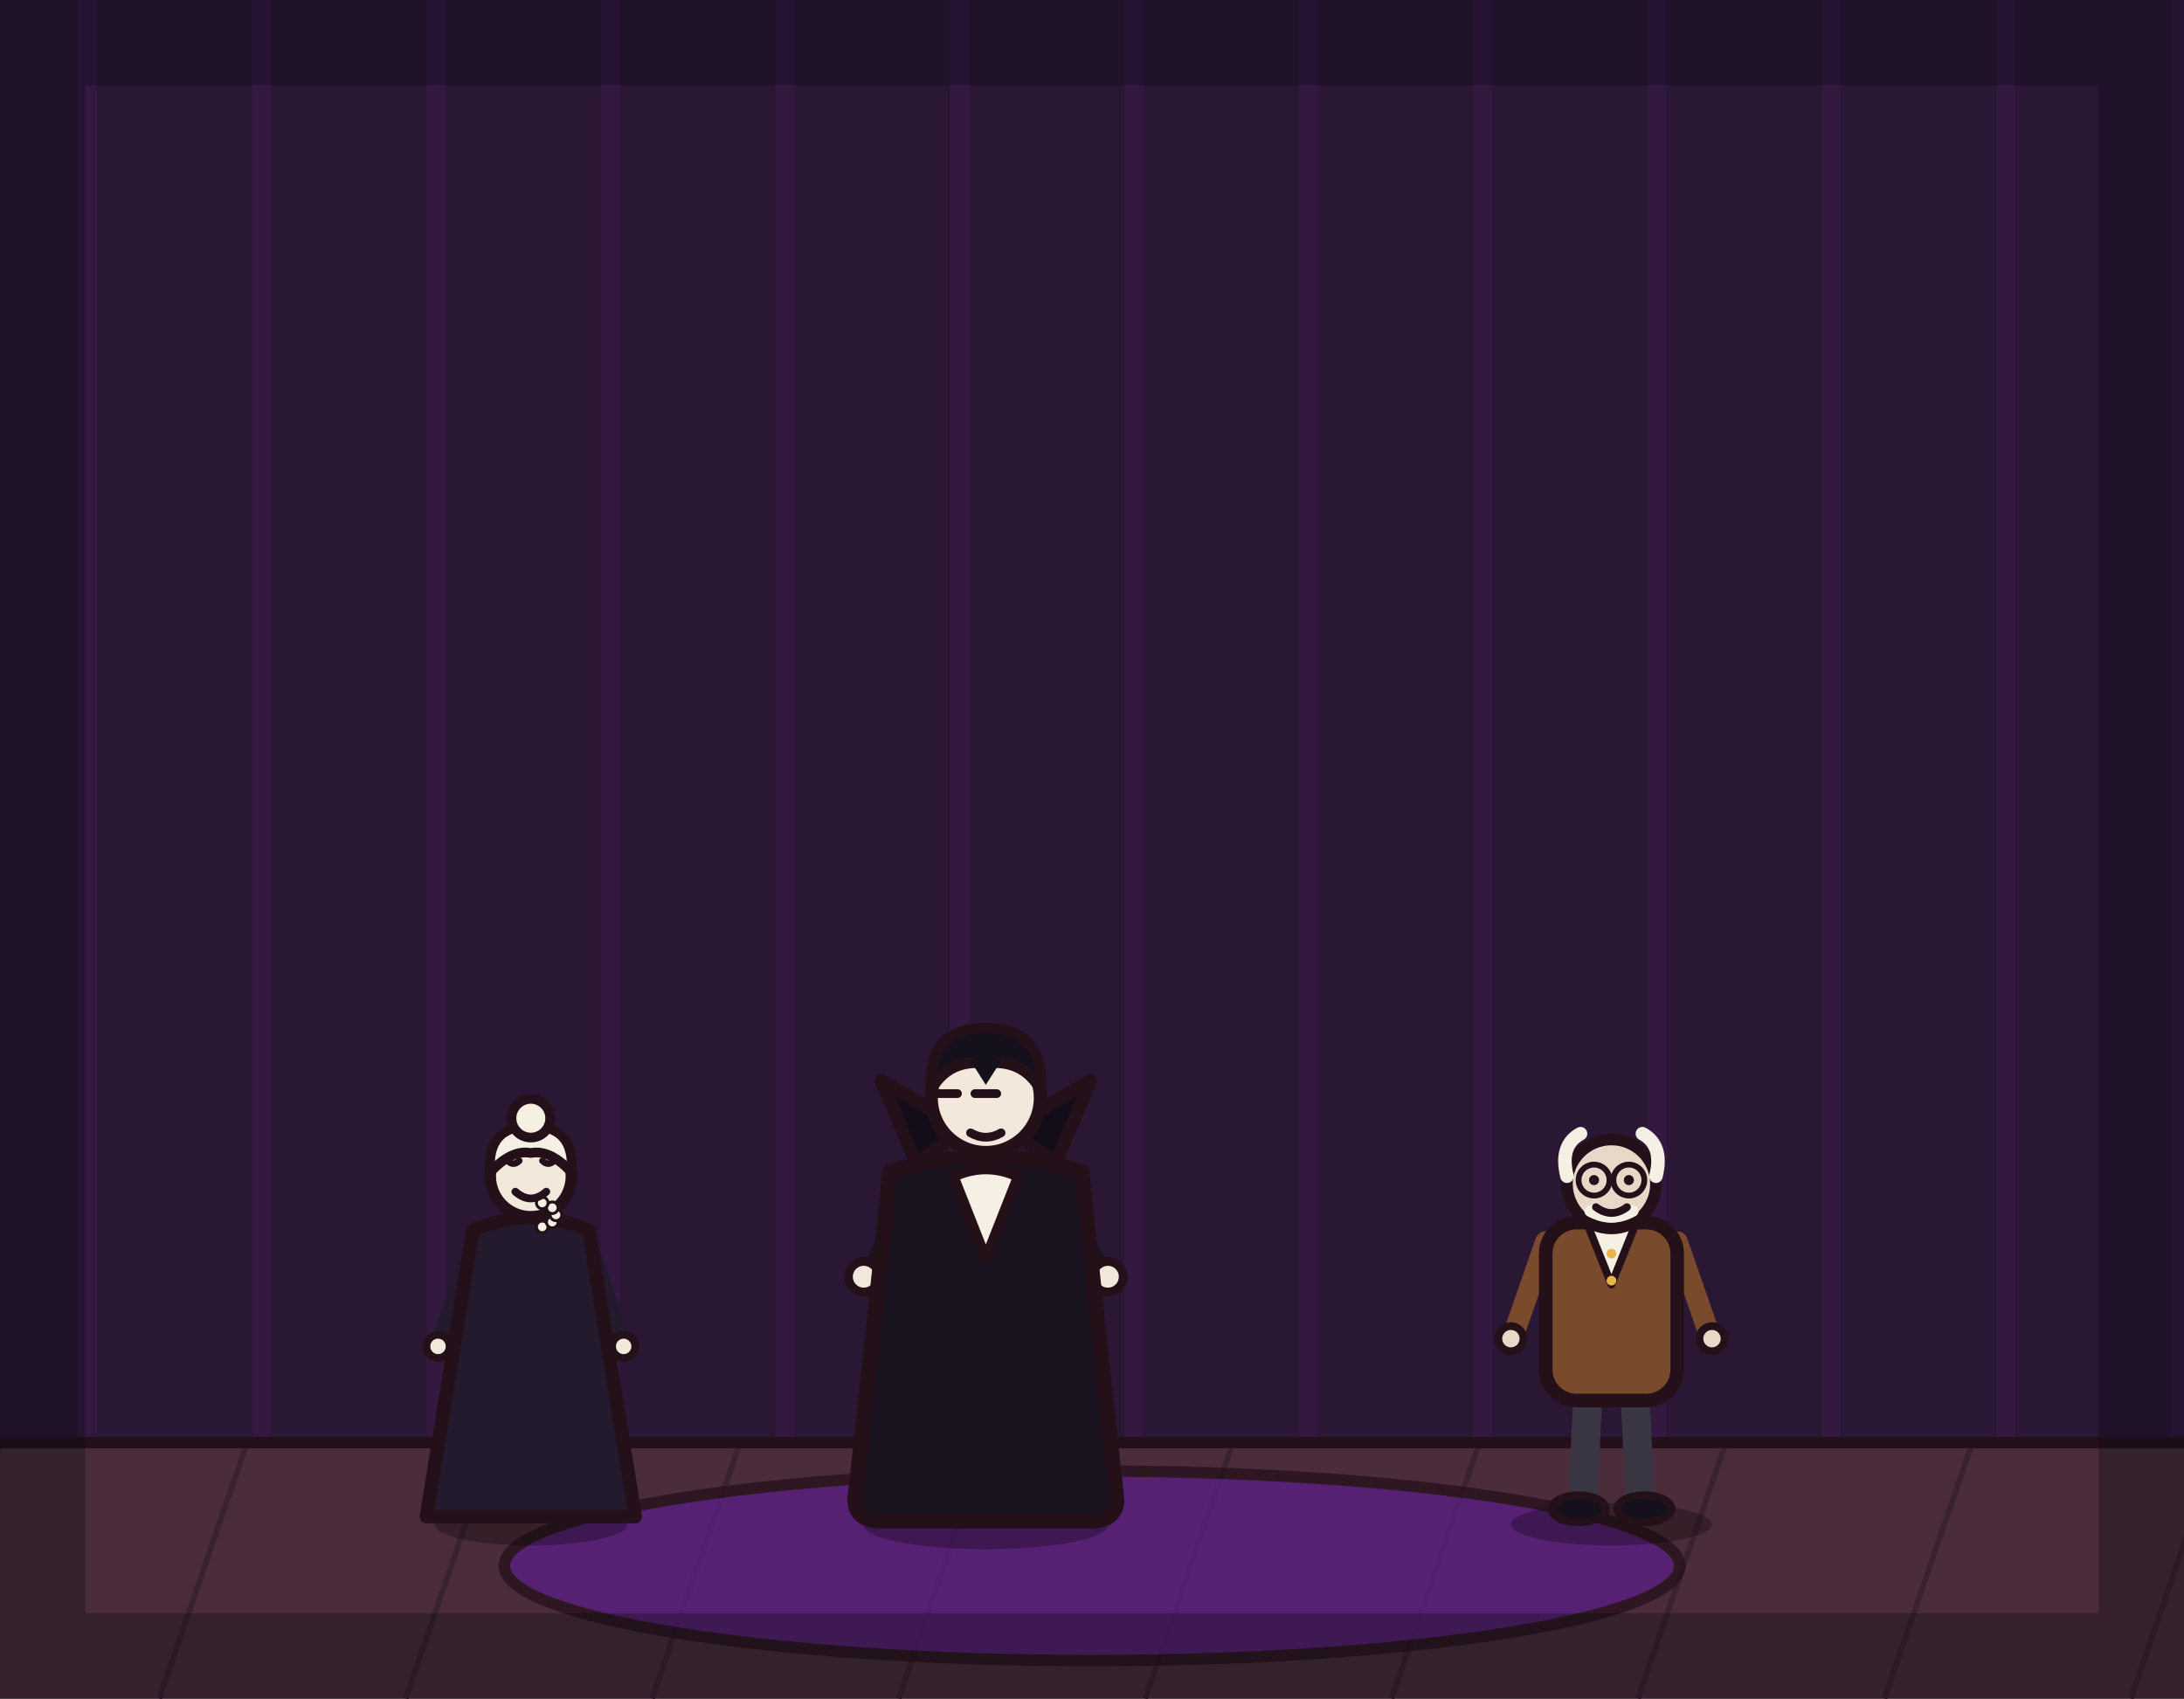
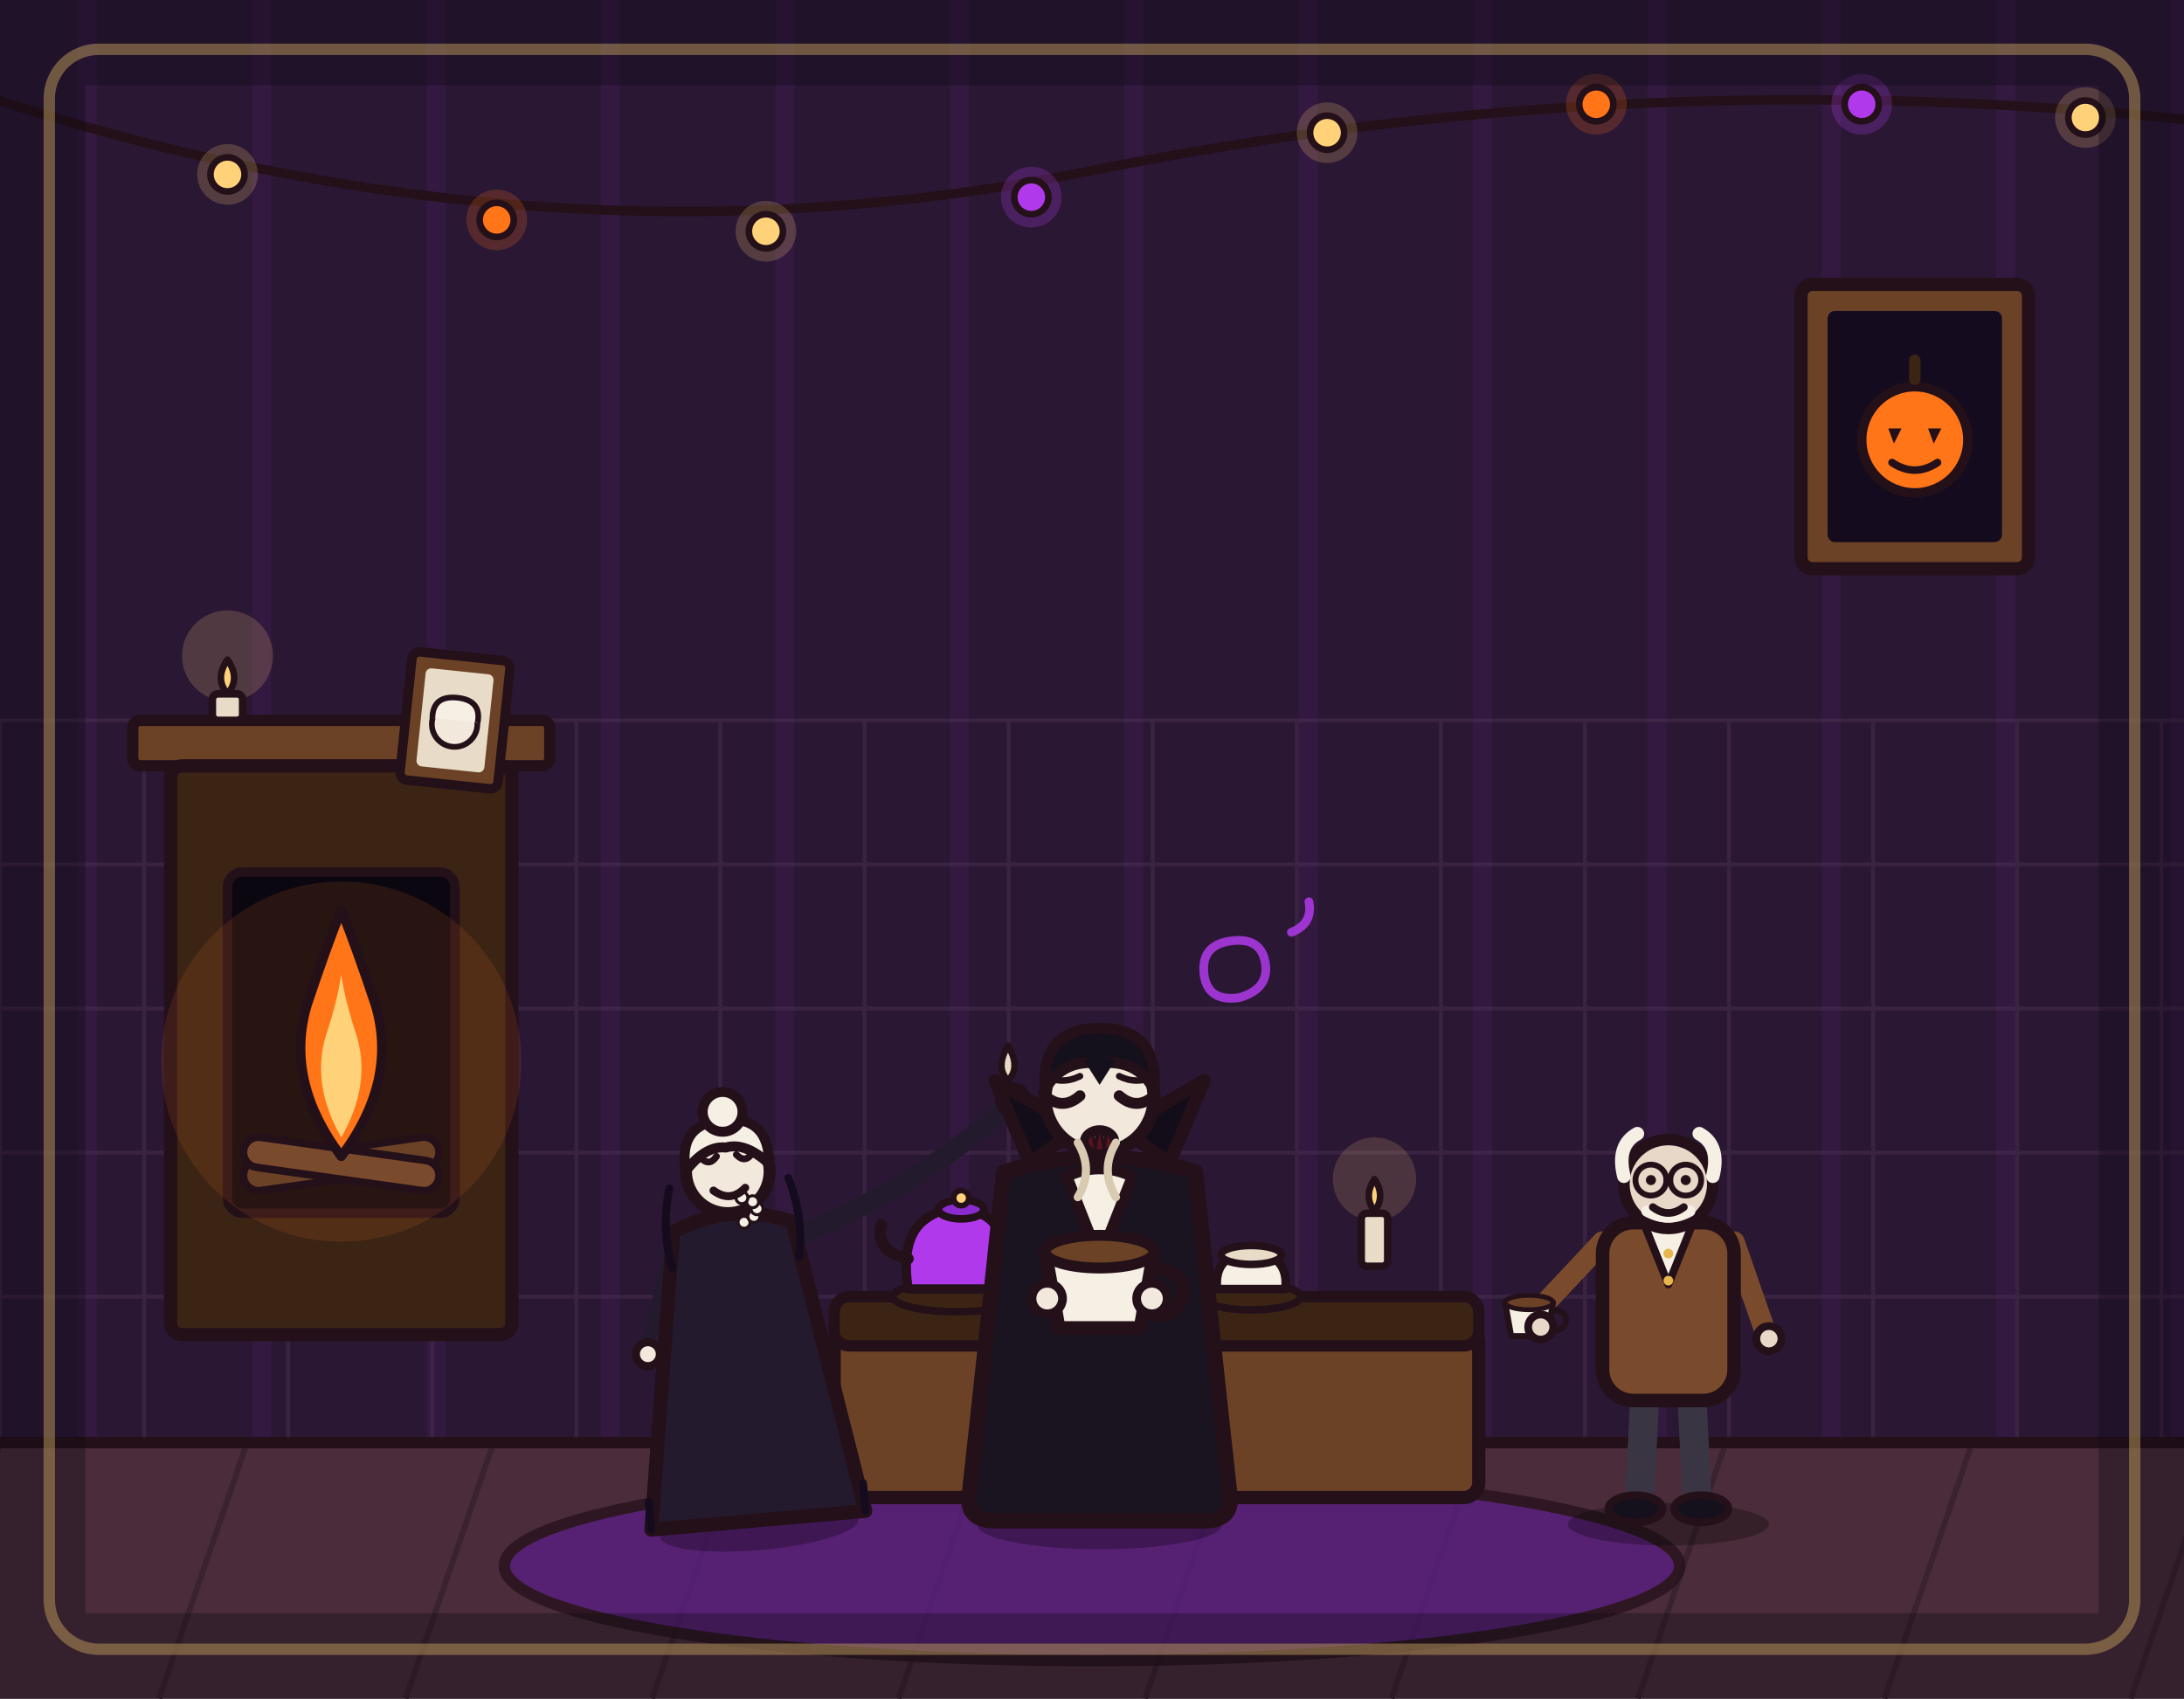
<svg xmlns="http://www.w3.org/2000/svg" viewBox="0 0 1152 896" width="1152" height="896">
  <rect x="0" y="0" width="1152" height="896" fill="#2a1733" />
  <path d="M46 0V762M138 0V762M230 0V762M322 0V762M414 0V762M506 0V762M598 0V762M690 0V762M782 0V762M874 0V762M966 0V762M1058 0V762M1150 0V762" stroke="#b03aeb" stroke-width="10" opacity=".07" fill="none" />
+   <path d="M0 380V762M76 380V762M152 380V762M228 380V762M304 380V762M380 380V762M456 380V762M532 380V762M608 380V762M684 380V762M760 380V762M836 380V762M912 380V762M988 380V762M1064 380V762M1140 380V762M0 380H1152M0 456H1152M0 532H1152M0 608H1152M0 684H1152M0 760H1152" stroke="#4a3050" stroke-width="2" opacity=".5" fill="none" />
+   <path d="M-10 50 Q288 148 576 90 Q864 32 1162 64" fill="none" stroke="#241019" stroke-width="5" stroke-linecap="round" />
+   <circle cx="120" cy="92" r="16" fill="#ffd27a" opacity=".2" />
+   <circle cx="120" cy="92" r="9" fill="#ffd27a" stroke="#241019" stroke-width="3.5" />
+   <circle cx="262" cy="116" r="16" fill="#ff7518" opacity=".2" />
+   <circle cx="262" cy="116" r="9" fill="#ff7518" stroke="#241019" stroke-width="3.5" />
+   <circle cx="404" cy="122" r="16" fill="#ffd27a" opacity=".2" />
+   <circle cx="404" cy="122" r="9" fill="#ffd27a" stroke="#241019" stroke-width="3.5" />
+   <circle cx="544" cy="104" r="16" fill="#b03aeb" opacity=".25" />
+   <circle cx="544" cy="104" r="9" fill="#b03aeb" stroke="#241019" stroke-width="3.5" />
+   <circle cx="700" cy="70" r="16" fill="#ffd27a" opacity=".2" />
+   <circle cx="700" cy="70" r="9" fill="#ffd27a" stroke="#241019" stroke-width="3.5" />
+   <circle cx="842" cy="55" r="16" fill="#ff7518" opacity=".2" />
+   <circle cx="842" cy="55" r="9" fill="#ff7518" stroke="#241019" stroke-width="3.5" />
+   <circle cx="982" cy="55" r="16" fill="#b03aeb" opacity=".25" />
+   <circle cx="982" cy="55" r="9" fill="#b03aeb" stroke="#241019" stroke-width="3.5" />
+   <circle cx="1100" cy="62" r="16" fill="#ffd27a" opacity=".2" />
+   <circle cx="1100" cy="62" r="9" fill="#ffd27a" stroke="#241019" stroke-width="3.5" />
+   <g>
+     <rect x="950" y="150" width="120" height="150" rx="6" fill="#6b4226" stroke="#241019" stroke-width="7" stroke-linejoin="round" />
+     <rect x="964" y="164" width="92" height="122" rx="4" fill="#150b1e" />
+     <circle cx="1010" cy="232" r="28" fill="#ff7518" stroke="#241019" stroke-width="5" />
+     <path d="M1010 200 L1010 190" stroke="#3c2415" stroke-width="6" stroke-linecap="round" />
+     <path d="M996 226 L1003 226 L999 234 Z" fill="#241019" />
+     <path d="M1017 226 L1024 226 L1020 234 Z" fill="#241019" />
+     <path d="M998 244 Q1010 252 1022 244" fill="none" stroke="#241019" stroke-width="4" stroke-linecap="round" />
+   </g>
+   <g>
+     <rect x="70" y="380" width="220" height="24" rx="4" fill="#6b4226" stroke="#241019" stroke-width="6" stroke-linejoin="round" />
+     <rect x="90" y="404" width="180" height="300" rx="6" fill="#3c2415" stroke="#241019" stroke-width="7" stroke-linejoin="round" />
+     <rect x="120" y="460" width="120" height="180" rx="8" fill="#0b0710" stroke="#241019" stroke-width="5" stroke-linejoin="round" />
+     <circle cx="180" cy="560" r="95" fill="#ff7518" opacity=".12" />
+     <rect x="128" y="606" width="104" height="16" rx="8" fill="#6b4226" stroke="#241019" stroke-width="4" transform="rotate(-8 180 614)" />
+     <rect x="128" y="606" width="104" height="16" rx="8" fill="#7a4a2c" stroke="#241019" stroke-width="4" transform="rotate(8 180 614)" />
+     <path d="M180 610 Q150 570 162 530 Q172 500 180 480 Q188 500 198 530 Q210 570 180 610 Z" fill="#ff7518" stroke="#241019" stroke-width="5" stroke-linejoin="round" />
+     <path d="M180 600 Q164 572 172 546 Q178 528 180 514 Q182 528 188 546 Q196 572 180 600 Z" fill="#ffd27a" />
+     <g transform="translate(120 380)">
+       <circle cx="0" cy="-34" r="24" fill="#ffd27a" opacity=".18" />
+       <rect x="-8" y="-14" width="16" height="14" rx="3" fill="#e8dcc8" stroke="#241019" stroke-width="4" />
+       <path d="M0 -32 Q7 -22 0 -14 Q-7 -22 0 -32 Z" fill="#ffd27a" stroke="#241019" stroke-width="3.5" stroke-linejoin="round" />
+     </g>
+     <g transform="translate(240 380) rotate(6)">
+       <rect x="-26" y="-34" width="52" height="68" rx="4" fill="#6b4226" stroke="#241019" stroke-width="5" stroke-linejoin="round" />
+       <rect x="-18" y="-26" width="36" height="52" rx="3" fill="#e8dcc8" />
+       <circle cx="0" cy="2" r="12" fill="#f2e8dc" stroke="#241019" stroke-width="3" />
+       <path d="M-12 0 Q-13 -12 0 -12 Q13 -12 12 0" fill="#f6efe4" stroke="#241019" stroke-width="3" />
+     </g>
+   </g>
  <rect x="0" y="760" width="1152" height="136" fill="#4a2c3a" />
  <path d="M0 762 L-46 896M130 762 L84 896M260 762 L214 896M390 762 L344 896M520 762 L474 896M650 762 L604 896M780 762 L734 896M910 762 L864 896M1040 762 L994 896M1170 762 L1124 896" stroke="#3a2230" stroke-width="3" fill="none" />
  <line x1="0" y1="761" x2="1152" y2="761" stroke="#241019" stroke-width="6" stroke-linecap="round" />
-   <ellipse cx="576" cy="826" rx="310" ry="50" fill="#5b1e86" stroke="#241019" stroke-width="6" stroke-linejoin="round" stroke-linecap="round" opacity="0.75" />
-   <g transform="translate(500 736) scale(1.1)">
-     <path d="M-8 -34 q6 -10 0 -20" fill="none" stroke="#d9cbb2" stroke-width="3" stroke-linecap="round" stroke-linejoin="round" />
-     <path d="M6 -34 q-6 -10 0 -20" fill="none" stroke="#d9cbb2" stroke-width="3" stroke-linecap="round" stroke-linejoin="round" />
-     <path d="M-20 -14 L20 -14 L15 14 L-15 14 Z" fill="#f6efe4" stroke="#241019" stroke-width="5" stroke-linejoin="round" stroke-linecap="round" />
-     <path d="M20 -8 Q34 -6 30 4 Q26 12 16 8" fill="none" stroke="#241019" stroke-width="5" stroke-linecap="round" stroke-linejoin="round" />
-     <ellipse cx="0" cy="-14" rx="20" ry="6" fill="#6b4226" stroke="#241019" stroke-width="4" stroke-linejoin="round" stroke-linecap="round" />
+   <ellipse cx="576" cy="826" rx="310" ry="50" fill="#5b1e86" stroke="#241019" stroke-width="6" stroke-linejoin="round" opacity=".75" />
+   <rect x="440" y="700" width="340" height="90" rx="8" fill="#6b4226" stroke="#241019" stroke-width="7" stroke-linejoin="round" />
+   <rect x="440" y="684" width="340" height="26" rx="8" fill="#3c2415" stroke="#241019" stroke-width="6" stroke-linejoin="round" />
+   <g transform="translate(505 660)">
+     <ellipse cx="0" cy="24" rx="34" ry="8" fill="#3c2415" stroke="#241019" stroke-width="4" />
+     <path d="M-26 20 Q-30 -6 -18 -16 Q-8 -24 4 -22 Q22 -20 26 0 Q28 14 20 20 Z" fill="#b03aeb" stroke="#241019" stroke-width="5" stroke-linejoin="round" />
+     <path d="M-26 4 Q-44 0 -40 -14" fill="none" stroke="#241019" stroke-width="6" stroke-linecap="round" />
+     <path d="M26 2 Q40 6 38 16" fill="none" stroke="#241019" stroke-width="6" stroke-linecap="round" />
+     <ellipse cx="2" cy="-22" rx="12" ry="5" fill="#8a2bd0" stroke="#241019" stroke-width="4" />
+     <circle cx="2" cy="-28" r="4" fill="#ffd27a" stroke="#241019" stroke-width="3" />
  </g>
-   <g transform="translate(520 800) scale(1.15 1.15)">
-     <ellipse cx="0" cy="4" rx="56" ry="11" fill="#000000" stroke-width="0" stroke-linejoin="round" stroke-linecap="round" stroke="none" opacity="0.28" />
-     <path d="M-8 -58 L34 -50 L40 -8" fill="none" stroke="#241a2e" stroke-width="15" stroke-linecap="round" stroke-linejoin="round" />
-     <path d="M-14 -58 L20 -48 L24 -6" fill="none" stroke="#241a2e" stroke-width="15" stroke-linecap="round" stroke-linejoin="round" />
-     <ellipse cx="42" cy="-6" rx="14" ry="7" fill="#14101c" stroke="#241019" stroke-width="4" stroke-linejoin="round" stroke-linecap="round" />
-     <path d="M-34 -146 L-52 -112" fill="none" stroke="#1a1420" stroke-width="11" stroke-linecap="round" stroke-linejoin="round" />
-     <circle cx="-56" cy="-110" r="7" fill="#f2e8dc" stroke="#241019" stroke-width="4" stroke-linejoin="round" stroke-linecap="round" />
-     <path d="M34 -146 L52 -112" fill="none" stroke="#1a1420" stroke-width="11" stroke-linecap="round" stroke-linejoin="round" />
-     <circle cx="56" cy="-110" r="7" fill="#f2e8dc" stroke="#241019" stroke-width="4" stroke-linejoin="round" stroke-linecap="round" />
-     <path d="M-44 -158 Q-52 -80 -60 -8 Q-60 2 -48 2 L48 2 Q60 2 60 -8 Q52 -80 44 -158 Q0 -172 -44 -158 Z" fill="#1a1420" stroke="#241019" stroke-width="7" stroke-linejoin="round" stroke-linecap="round" />
-     <path d="M-32 -162 L-48 -200 L-10 -178 Z" fill="#120d18" stroke="#241019" stroke-width="6" stroke-linejoin="round" stroke-linecap="round" />
-     <path d="M32 -162 L48 -200 L10 -178 Z" fill="#120d18" stroke="#241019" stroke-width="6" stroke-linejoin="round" stroke-linecap="round" />
-     <path d="M-15 -156 L0 -118 L15 -156 Q0 -163 -15 -156 Z" fill="#f6efe4" stroke="#241019" stroke-width="5" stroke-linejoin="round" stroke-linecap="round" />
-     <circle cx="0" cy="-192" r="25" fill="#f2e8dc" stroke="#241019" stroke-width="6" stroke-linejoin="round" stroke-linecap="round" />
-     <path d="M-25 -196 Q-27 -224 0 -224 Q27 -224 25 -196 Q17 -210 0 -208 Q-17 -210 -25 -196 Z" fill="#14101c" stroke="#241019" stroke-width="5" stroke-linejoin="round" stroke-linecap="round" />
-     <path d="M-7 -209 L0 -198 L7 -209 Q0 -213 -7 -209 Z" fill="#14101c" stroke-width="0" stroke-linejoin="round" stroke-linecap="round" stroke="none" />
-     <line x1="-23" y1="-194" x2="-13" y2="-194" stroke="#241019" stroke-width="4" stroke-linecap="round" />
-     <line x1="-5" y1="-194" x2="5" y2="-194" stroke="#241019" stroke-width="4" stroke-linecap="round" />
-     <path d="M-7 -176 Q0 -172 7 -176" fill="none" stroke="#241019" stroke-width="4" stroke-linecap="round" stroke-linejoin="round" />
+   <g transform="translate(660 668)">
+     <ellipse cx="0" cy="16" rx="26" ry="7" fill="#3c2415" stroke="#241019" stroke-width="4" />
+     <path d="M-18 12 Q-20 -6 0 -8 Q20 -6 18 12 Z" fill="#f6efe4" stroke="#241019" stroke-width="4.5" stroke-linejoin="round" />
+     <ellipse cx="0" cy="-6" rx="16" ry="5" fill="#e8dcc8" stroke="#241019" stroke-width="4" />
  </g>
-   <g transform="translate(280 800) scale(1.02 1.02)">
-     <ellipse cx="0" cy="4" rx="50" ry="11" fill="#000000" stroke-width="0" stroke-linejoin="round" stroke-linecap="round" stroke="none" opacity="0.28" />
-     <path d="M-30 -140 L-46 -92" fill="none" stroke="#241a2e" stroke-width="10" stroke-linecap="round" stroke-linejoin="round" />
-     <circle cx="-48" cy="-88" r="6" fill="#f2e8dc" stroke="#241019" stroke-width="4" stroke-linejoin="round" stroke-linecap="round" />
-     <path d="M30 -140 L46 -92" fill="none" stroke="#241a2e" stroke-width="10" stroke-linecap="round" stroke-linejoin="round" />
-     <circle cx="48" cy="-88" r="6" fill="#f2e8dc" stroke="#241019" stroke-width="4" stroke-linejoin="round" stroke-linecap="round" />
-     <path d="M-30 -148 L-54 0 L54 0 L30 -148 Q0 -161 -30 -148 Z" fill="#241a2e" stroke="#241019" stroke-width="7" stroke-linejoin="round" stroke-linecap="round" />
-     <circle cx="0" cy="-176" r="21" fill="#f2e8dc" stroke="#241019" stroke-width="6" stroke-linejoin="round" stroke-linecap="round" />
-     <path d="M-21 -178 Q-23 -202 0 -202 Q23 -202 21 -178 Q10 -190 0 -188 Q-10 -190 -21 -178 Z" fill="#f6efe4" stroke="#241019" stroke-width="5" stroke-linejoin="round" stroke-linecap="round" />
-     <circle cx="0" cy="-206" r="10" fill="#f6efe4" stroke="#241019" stroke-width="5" stroke-linejoin="round" stroke-linecap="round" />
-     <circle cx="5.9" cy="-149.8" r="3" fill="#f6efe4" stroke="#241019" stroke-width="1.5" stroke-linejoin="round" stroke-linecap="round" />
-     <circle cx="11.1" cy="-152.3" r="3" fill="#f6efe4" stroke="#241019" stroke-width="1.5" stroke-linejoin="round" stroke-linecap="round" />
-     <circle cx="13" cy="-156" r="3" fill="#f6efe4" stroke="#241019" stroke-width="1.5" stroke-linejoin="round" stroke-linecap="round" />
-     <circle cx="11.1" cy="-159.7" r="3" fill="#f6efe4" stroke="#241019" stroke-width="1.5" stroke-linejoin="round" stroke-linecap="round" />
-     <circle cx="5.9" cy="-162.2" r="3" fill="#f6efe4" stroke="#241019" stroke-width="1.5" stroke-linejoin="round" stroke-linecap="round" />
-     <path d="M-12 -184 Q-9 -181 -6 -184" fill="none" stroke="#241019" stroke-width="3.4" stroke-linecap="round" stroke-linejoin="round" />
-     <path d="M6 -184 Q9 -181 12 -184" fill="none" stroke="#241019" stroke-width="3.4" stroke-linecap="round" stroke-linejoin="round" />
-     <path d="M-8 -168 Q0 -161 8 -168" fill="none" stroke="#241019" stroke-width="4" stroke-linecap="round" stroke-linejoin="round" />
+   <g transform="translate(725 652)">
+     <circle cx="0" cy="-30" r="22" fill="#ffd27a" opacity=".16" />
+     <rect x="-7" y="-12" width="14" height="28" rx="3" fill="#e8dcc8" stroke="#241019" stroke-width="4" />
+     <path d="M0 -30 Q6 -21 0 -13 Q-6 -21 0 -30 Z" fill="#ffd27a" stroke="#241019" stroke-width="3.5" stroke-linejoin="round" />
  </g>
-   <g transform="translate(850 800) scale(1.02 1.02)">
-     <ellipse cx="0" cy="4" rx="52" ry="11" fill="#000000" stroke-width="0" stroke-linejoin="round" stroke-linecap="round" stroke="none" opacity="0.28" />
-     <path d="M-12 -66 L-15 -6" fill="none" stroke="#3a3542" stroke-width="15" stroke-linecap="round" stroke-linejoin="round" />
-     <path d="M12 -66 L15 -6" fill="none" stroke="#3a3542" stroke-width="15" stroke-linecap="round" stroke-linejoin="round" />
-     <ellipse cx="-17" cy="-4" rx="14" ry="7" fill="#14101c" stroke="#241019" stroke-width="4" stroke-linejoin="round" stroke-linecap="round" />
-     <ellipse cx="17" cy="-4" rx="14" ry="7" fill="#14101c" stroke="#241019" stroke-width="4" stroke-linejoin="round" stroke-linecap="round" />
-     <path d="M-34 -142 L-50 -96" fill="none" stroke="#7a4a2c" stroke-width="11" stroke-linecap="round" stroke-linejoin="round" />
-     <circle cx="-52" cy="-92" r="6.5" fill="#e8d8c8" stroke="#241019" stroke-width="4" stroke-linejoin="round" stroke-linecap="round" />
-     <path d="M34 -142 L50 -96" fill="none" stroke="#7a4a2c" stroke-width="11" stroke-linecap="round" stroke-linejoin="round" />
-     <circle cx="52" cy="-92" r="6.5" fill="#e8d8c8" stroke="#241019" stroke-width="4" stroke-linejoin="round" stroke-linecap="round" />
-     <rect x="-34" y="-152" width="68" height="92" rx="16" fill="#7a4a2c" stroke="#241019" stroke-width="7" stroke-linejoin="round" stroke-linecap="round" />
-     <path d="M-12 -150 L0 -120 L12 -150 Z" fill="#f6efe4" stroke="#241019" stroke-width="4" stroke-linejoin="round" stroke-linecap="round" />
-     <circle cx="0" cy="-136" r="2.5" fill="#e8b64c" stroke-width="0" stroke-linejoin="round" stroke-linecap="round" stroke="none" />
-     <circle cx="0" cy="-122" r="2.5" fill="#e8b64c" stroke-width="0" stroke-linejoin="round" stroke-linecap="round" stroke="none" />
-     <circle cx="0" cy="-172" r="23" fill="#e8d8c8" stroke="#241019" stroke-width="6" stroke-linejoin="round" stroke-linecap="round" />
-     <path d="M-23 -176 Q-27 -192 -16 -198" fill="none" stroke="#f6efe4" stroke-width="7" stroke-linecap="round" stroke-linejoin="round" />
-     <path d="M23 -176 Q27 -192 16 -198" fill="none" stroke="#f6efe4" stroke-width="7" stroke-linecap="round" stroke-linejoin="round" />
-     <circle cx="-9" cy="-174" r="2.6" fill="#241019" stroke-width="0" stroke-linejoin="round" stroke-linecap="round" stroke="none" />
-     <circle cx="9" cy="-174" r="2.6" fill="#241019" stroke-width="0" stroke-linejoin="round" stroke-linecap="round" stroke="none" />
-     <circle cx="-9" cy="-174" r="8" fill="none" stroke="#241019" stroke-width="3" stroke-linejoin="round" stroke-linecap="round" />
-     <circle cx="9" cy="-174" r="8" fill="none" stroke="#241019" stroke-width="3" stroke-linejoin="round" stroke-linecap="round" />
+   <g transform="translate(400 802) scale(1.05) rotate(-5)">
+     <ellipse cx="0" cy="4" rx="50" ry="11" fill="#000000" opacity=".28" />
+     <path d="M-30 -140 L-46 -92" fill="none" stroke="#241a2e" stroke-width="10" stroke-linecap="round" />
+     <circle cx="-48" cy="-88" r="6" fill="#f2e8dc" stroke="#241019" stroke-width="4" stroke-linejoin="round" />
+     <path d="M30 -140 Q95 -160 142 -196" fill="none" stroke="#241a2e" stroke-width="10" stroke-linecap="round" />
+     <circle cx="146" cy="-199" r="7" fill="#f2e8dc" stroke="#241019" stroke-width="4" stroke-linejoin="round" />
+     <path d="M-30 -148 L-54 0 L54 0 L30 -148 Q0 -161 -30 -148 Z" fill="#241a2e" stroke="#241019" stroke-width="7" stroke-linejoin="round" />
+     <path d="M-54 0 L-54 -14 M54 0 L54 -14" stroke="#150b1e" stroke-width="4" stroke-linecap="round" />
+     <circle cx="0" cy="-176" r="21" fill="#f2e8dc" stroke="#241019" stroke-width="6" stroke-linejoin="round" />
+     <path d="M-21 -178 Q-23 -202 0 -202 Q23 -202 21 -178 Q10 -190 0 -188 Q-10 -190 -21 -178 Z" fill="#f6efe4" stroke="#241019" stroke-width="5" stroke-linejoin="round" />
+     <circle cx="0" cy="-206" r="10" fill="#f6efe4" stroke="#241019" stroke-width="5" stroke-linejoin="round" />
+     <circle cx="5.9" cy="-149.8" r="3" fill="#f6efe4" stroke="#241019" stroke-width="1.5" stroke-linejoin="round" />
+     <circle cx="11.1" cy="-152.3" r="3" fill="#f6efe4" stroke="#241019" stroke-width="1.5" stroke-linejoin="round" />
+     <circle cx="13" cy="-156" r="3" fill="#f6efe4" stroke="#241019" stroke-width="1.5" stroke-linejoin="round" />
+     <circle cx="11.1" cy="-159.7" r="3" fill="#f6efe4" stroke="#241019" stroke-width="1.5" stroke-linejoin="round" />
+     <circle cx="5.9" cy="-162.2" r="3" fill="#f6efe4" stroke="#241019" stroke-width="1.5" stroke-linejoin="round" />
+     <path d="M-13 -184 Q-9 -179 -5 -184" fill="none" stroke="#241019" stroke-width="3.4" stroke-linecap="round" />
+     <path d="M5 -184 Q9 -179 13 -184" fill="none" stroke="#241019" stroke-width="3.4" stroke-linecap="round" />
+     <path d="M-8 -167 Q0 -160 8 -167" fill="none" stroke="#241019" stroke-width="4" stroke-linecap="round" />
+     <path d="M-30 -170 Q-36 -150 -32 -130" fill="none" stroke="#150b1e" stroke-width="4" stroke-linecap="round" />
+     <path d="M30 -170 Q36 -150 32 -130" fill="none" stroke="#150b1e" stroke-width="4" stroke-linecap="round" />
+   </g>
+   <g transform="translate(580 800) scale(1.15)">
+     <ellipse cx="0" cy="4" rx="56" ry="11" fill="#000000" opacity=".28" />
+     <path d="M-12 -62 L-16 -6" fill="none" stroke="#241a2e" stroke-width="15" stroke-linecap="round" />
+     <path d="M12 -62 L16 -6" fill="none" stroke="#241a2e" stroke-width="15" stroke-linecap="round" />
+     <ellipse cx="-18" cy="-4" rx="15" ry="7" fill="#14101c" stroke="#241019" stroke-width="4" stroke-linejoin="round" />
+     <ellipse cx="18" cy="-4" rx="15" ry="7" fill="#14101c" stroke="#241019" stroke-width="4" stroke-linejoin="round" />
+     <path d="M-38 -148 L-26 -104" fill="none" stroke="#1a1420" stroke-width="11" stroke-linecap="round" />
+     <path d="M38 -148 L26 -104" fill="none" stroke="#1a1420" stroke-width="11" stroke-linecap="round" />
+     <path d="M-44 -158 Q-52 -80 -60 -8 Q-60 2 -48 2 L48 2 Q60 2 60 -8 Q52 -80 44 -158 Q0 -172 -44 -158 Z" fill="#1a1420" stroke="#241019" stroke-width="7" stroke-linejoin="round" />
+     <path d="M-32 -162 L-48 -200 L-10 -178 Z" fill="#120d18" stroke="#241019" stroke-width="6" stroke-linejoin="round" />
+     <path d="M32 -162 L48 -200 L10 -178 Z" fill="#120d18" stroke="#241019" stroke-width="6" stroke-linejoin="round" />
+     <path d="M-15 -156 L0 -118 L15 -156 Q0 -163 -15 -156 Z" fill="#f6efe4" stroke="#241019" stroke-width="5" stroke-linejoin="round" />
+     <circle cx="0" cy="-192" r="25" fill="#f2e8dc" stroke="#241019" stroke-width="6" stroke-linejoin="round" />
+     <path d="M-25 -196 Q-27 -224 0 -224 Q27 -224 25 -196 Q17 -210 0 -208 Q-17 -210 -25 -196 Z" fill="#14101c" stroke="#241019" stroke-width="5" stroke-linejoin="round" />
+     <path d="M-7 -209 L0 -198 L7 -209 Q0 -213 -7 -209 Z" fill="#14101c" />
+     <path d="M-25 -202 Q-17 -198 -9 -202" fill="none" stroke="#241019" stroke-width="3" stroke-linecap="round" />
+     <path d="M9 -202 Q17 -198 25 -202" fill="none" stroke="#241019" stroke-width="3" stroke-linecap="round" />
+     <path d="M-25 -193 Q-17 -186 -9 -193" fill="none" stroke="#241019" stroke-width="5" stroke-linecap="round" />
+     <path d="M9 -193 Q17 -186 25 -193" fill="none" stroke="#241019" stroke-width="5" stroke-linecap="round" />
+     <ellipse cx="0" cy="-172" rx="7" ry="5.5" fill="#5b1220" stroke="#241019" stroke-width="4" stroke-linejoin="round" />
+     <path d="M-3 -175 L-1 -175 L-2 -169 Z" fill="#ffffff" stroke="#241019" stroke-width="1.5" stroke-linejoin="round" />
+     <path d="M1 -175 L3 -175 L2 -169 Z" fill="#ffffff" stroke="#241019" stroke-width="1.5" stroke-linejoin="round" />
+     <path d="M-42 -216 Q-36 -206 -42 -200 Q-48 -206 -42 -216 Z" fill="#e8dcc8" stroke="#241019" stroke-width="3" stroke-linejoin="round" />
+     <g transform="translate(0 -104) scale(1.25)">
+       <path d="M-8 -34 q6 -10 0 -20" fill="none" stroke="#d9cbb2" stroke-width="3" stroke-linecap="round" />
+       <path d="M6 -34 q-6 -10 0 -20" fill="none" stroke="#d9cbb2" stroke-width="3" stroke-linecap="round" />
+       <path d="M-20 -14 L20 -14 L15 14 L-15 14 Z" fill="#f6efe4" stroke="#241019" stroke-width="5" stroke-linejoin="round" />
+       <path d="M20 -8 Q34 -6 30 4 Q26 12 16 8" fill="none" stroke="#241019" stroke-width="5" stroke-linecap="round" />
+       <ellipse cx="0" cy="-14" rx="20" ry="6" fill="#6b4226" stroke="#241019" stroke-width="4" stroke-linejoin="round" />
+     </g>
+     <circle cx="-24" cy="-100" r="7" fill="#f2e8dc" stroke="#241019" stroke-width="4" stroke-linejoin="round" />
+     <circle cx="24" cy="-100" r="7" fill="#f2e8dc" stroke="#241019" stroke-width="4" stroke-linejoin="round" />
+     <g transform="translate(64 -238)" fill="none" stroke="#b03aeb" stroke-width="4" stroke-linecap="round" opacity=".85">
+       <path d="M0 0 Q14 -4 12 -16 Q10 -28 -4 -26 Q-18 -24 -16 -10 Q-14 2 0 0 Z" />
+       <path d="M24 -30 Q34 -34 32 -44" />
+     </g>
+   </g>
+   <g transform="translate(880 800) scale(1.02)">
+     <ellipse cx="0" cy="4" rx="52" ry="11" fill="#000000" opacity=".28" />
+     <path d="M-12 -66 L-15 -6" fill="none" stroke="#3a3542" stroke-width="15" stroke-linecap="round" />
+     <path d="M12 -66 L15 -6" fill="none" stroke="#3a3542" stroke-width="15" stroke-linecap="round" />
+     <ellipse cx="-17" cy="-4" rx="14" ry="7" fill="#14101c" stroke="#241019" stroke-width="4" stroke-linejoin="round" />
+     <ellipse cx="17" cy="-4" rx="14" ry="7" fill="#14101c" stroke="#241019" stroke-width="4" stroke-linejoin="round" />
+     <path d="M-34 -142 L-64 -110" fill="none" stroke="#7a4a2c" stroke-width="11" stroke-linecap="round" />
+     <g transform="translate(-72 -102) scale(.62)">
+       <path d="M-20 -14 L20 -14 L15 14 L-15 14 Z" fill="#f6efe4" stroke="#241019" stroke-width="5" stroke-linejoin="round" />
+       <path d="M20 -8 Q34 -6 30 4 Q26 12 16 8" fill="none" stroke="#241019" stroke-width="5" stroke-linecap="round" />
+       <ellipse cx="0" cy="-14" rx="20" ry="6" fill="#6b4226" stroke="#241019" stroke-width="4" stroke-linejoin="round" />
+     </g>
+     <circle cx="-66" cy="-98" r="6.5" fill="#e8d8c8" stroke="#241019" stroke-width="4" stroke-linejoin="round" />
+     <path d="M34 -142 L50 -96" fill="none" stroke="#7a4a2c" stroke-width="11" stroke-linecap="round" />
+     <circle cx="52" cy="-92" r="6.5" fill="#e8d8c8" stroke="#241019" stroke-width="4" stroke-linejoin="round" />
+     <rect x="-34" y="-152" width="68" height="92" rx="16" fill="#7a4a2c" stroke="#241019" stroke-width="7" stroke-linejoin="round" />
+     <path d="M-12 -150 L0 -120 L12 -150 Z" fill="#f6efe4" stroke="#241019" stroke-width="4" stroke-linejoin="round" />
+     <circle cx="0" cy="-136" r="2.5" fill="#e8b64c" />
+     <circle cx="0" cy="-122" r="2.5" fill="#e8b64c" />
+     <circle cx="0" cy="-172" r="23" fill="#e8d8c8" stroke="#241019" stroke-width="6" stroke-linejoin="round" />
+     <path d="M-23 -176 Q-27 -192 -16 -198" fill="none" stroke="#f6efe4" stroke-width="7" stroke-linecap="round" />
+     <path d="M23 -176 Q27 -192 16 -198" fill="none" stroke="#f6efe4" stroke-width="7" stroke-linecap="round" />
+     <circle cx="-9" cy="-174" r="2.6" fill="#241019" />
+     <circle cx="9" cy="-174" r="2.6" fill="#241019" />
+     <circle cx="-9" cy="-174" r="8" fill="none" stroke="#241019" stroke-width="3" stroke-linejoin="round" />
+     <circle cx="9" cy="-174" r="8" fill="none" stroke="#241019" stroke-width="3" stroke-linejoin="round" />
    <line x1="-1" y1="-174" x2="1" y2="-174" stroke="#241019" stroke-width="3" stroke-linecap="round" />
-     <path d="M-11 -158 Q0 -152 11 -158" fill="none" stroke="#f6efe4" stroke-width="6" stroke-linecap="round" stroke-linejoin="round" />
-     <path d="M-8 -160 Q0 -154 8 -160" fill="none" stroke="#241019" stroke-width="4" stroke-linecap="round" stroke-linejoin="round" />
+     <path d="M-11 -158 Q0 -152 11 -158" fill="none" stroke="#f6efe4" stroke-width="6" stroke-linecap="round" />
+     <path d="M-8 -160 Q0 -154 8 -160" fill="none" stroke="#241019" stroke-width="4" stroke-linecap="round" />
  </g>
-   <rect x="0" y="0" width="1152" height="896" fill="none" stroke="#0b0710" stroke-width="90" opacity="0.32" />
+   <rect x="26" y="26" width="1100" height="844" rx="26" fill="none" stroke="#ffd27a" stroke-width="6" opacity=".55" />
+   <rect x="0" y="0" width="1152" height="896" fill="none" stroke="#0b0710" stroke-width="90" opacity=".32" />
</svg>
